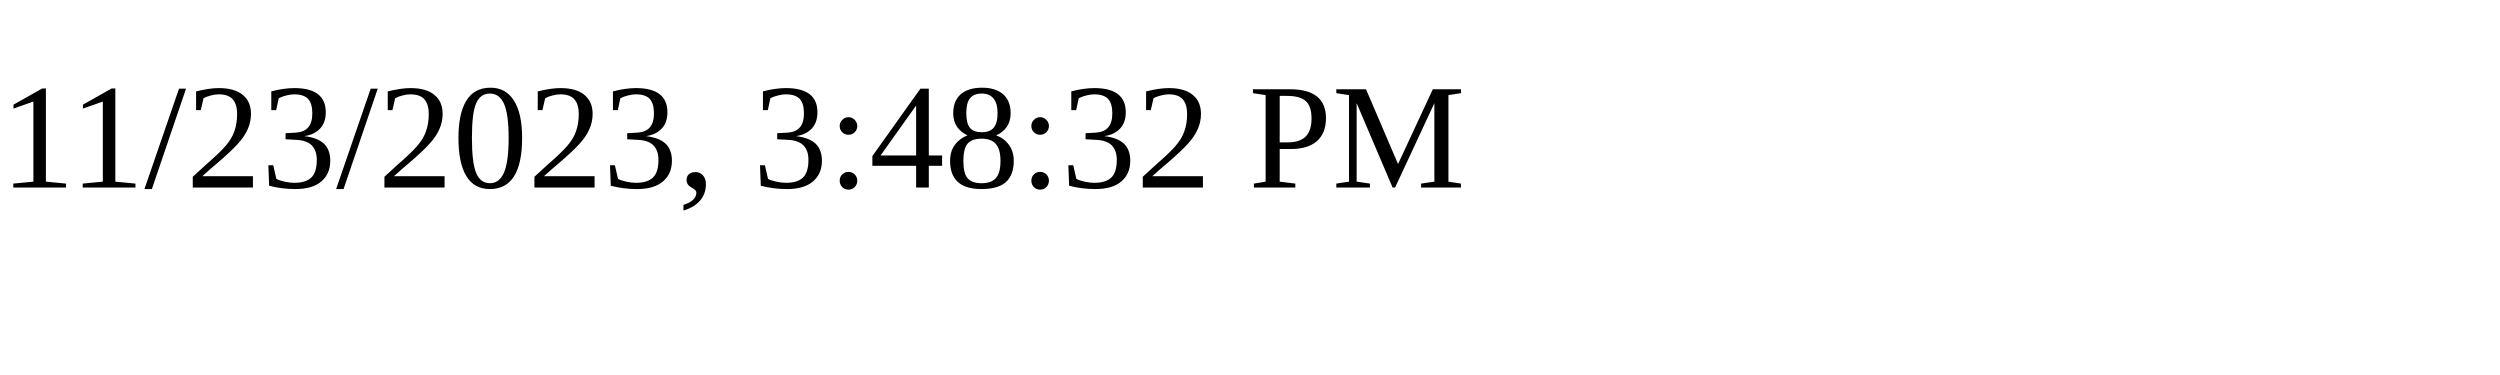
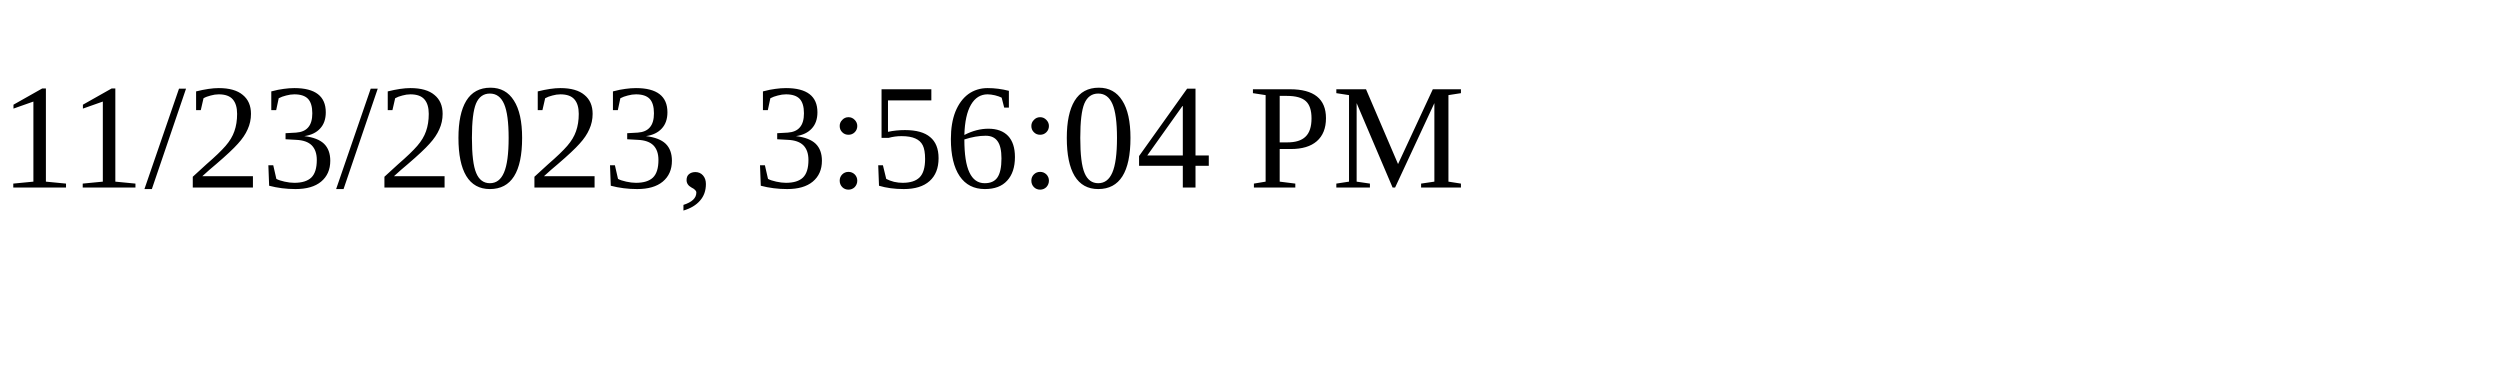
<svg xmlns="http://www.w3.org/2000/svg" height="30" width="200">
-   <text x="0" y="15">11/23/2023, 3:48:32 PM</text>
+   <text x="0" y="15">11/23/2023, 3:56:04 PM</text>
</svg>
